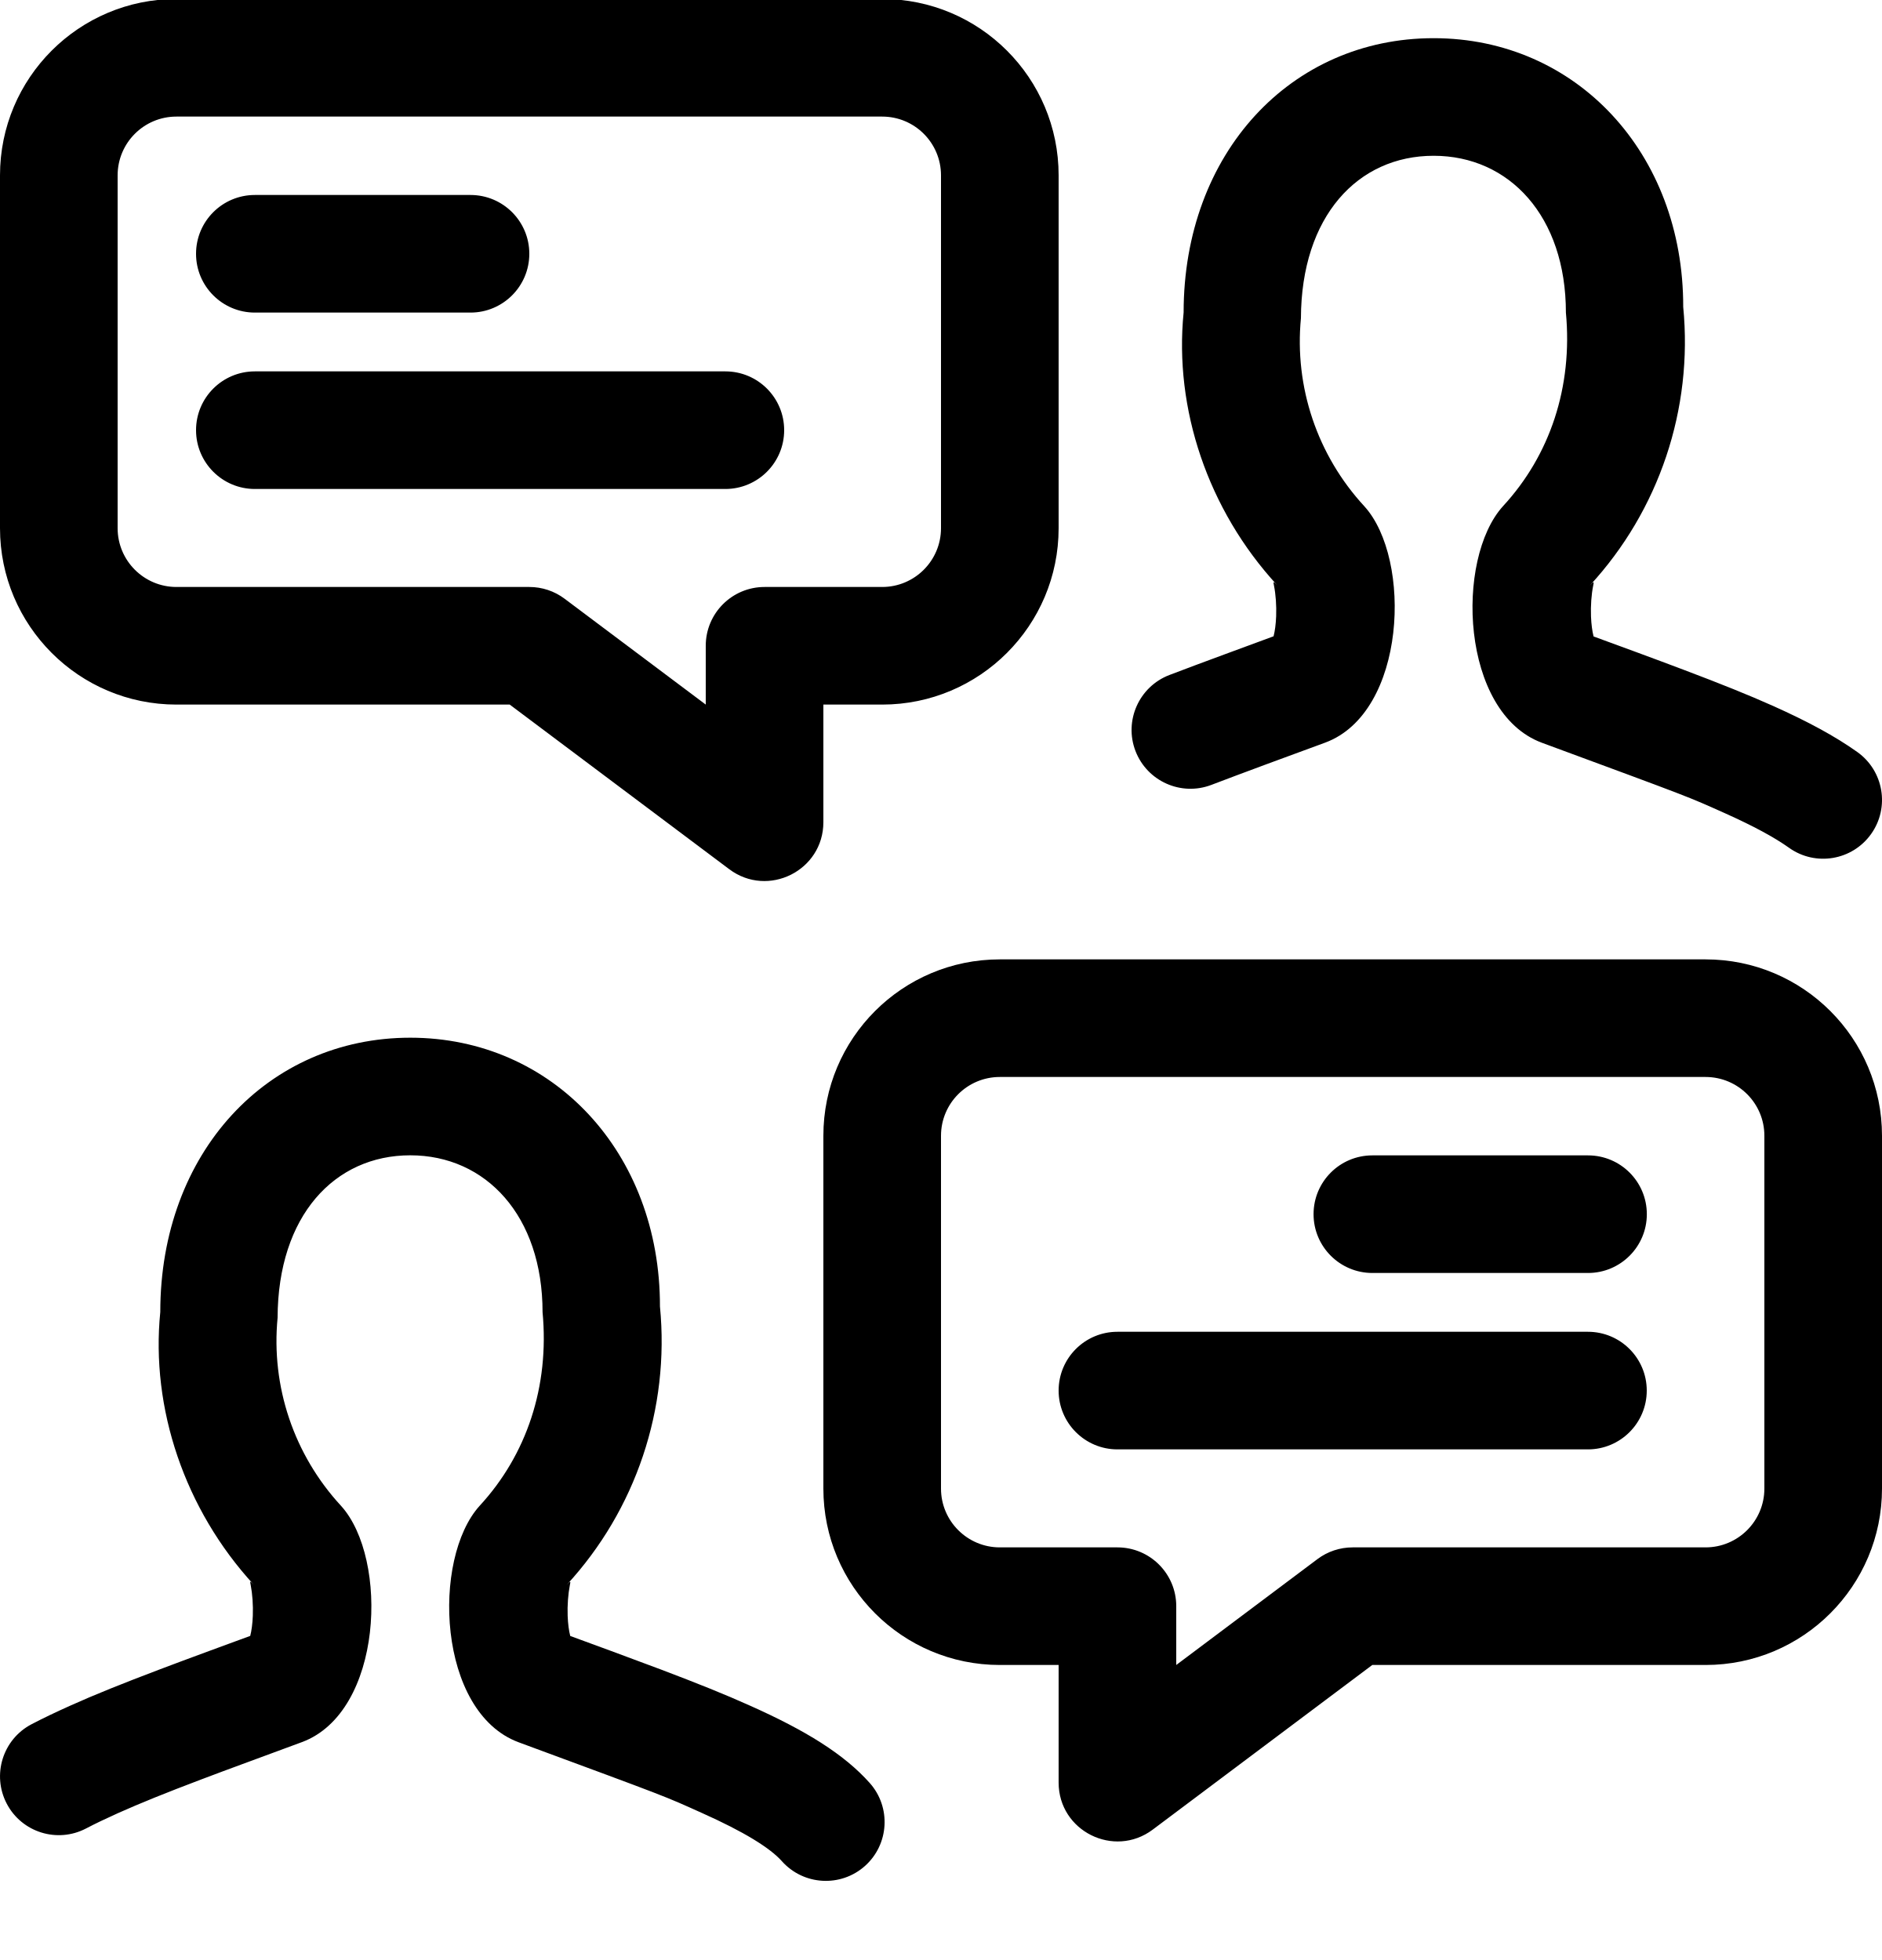
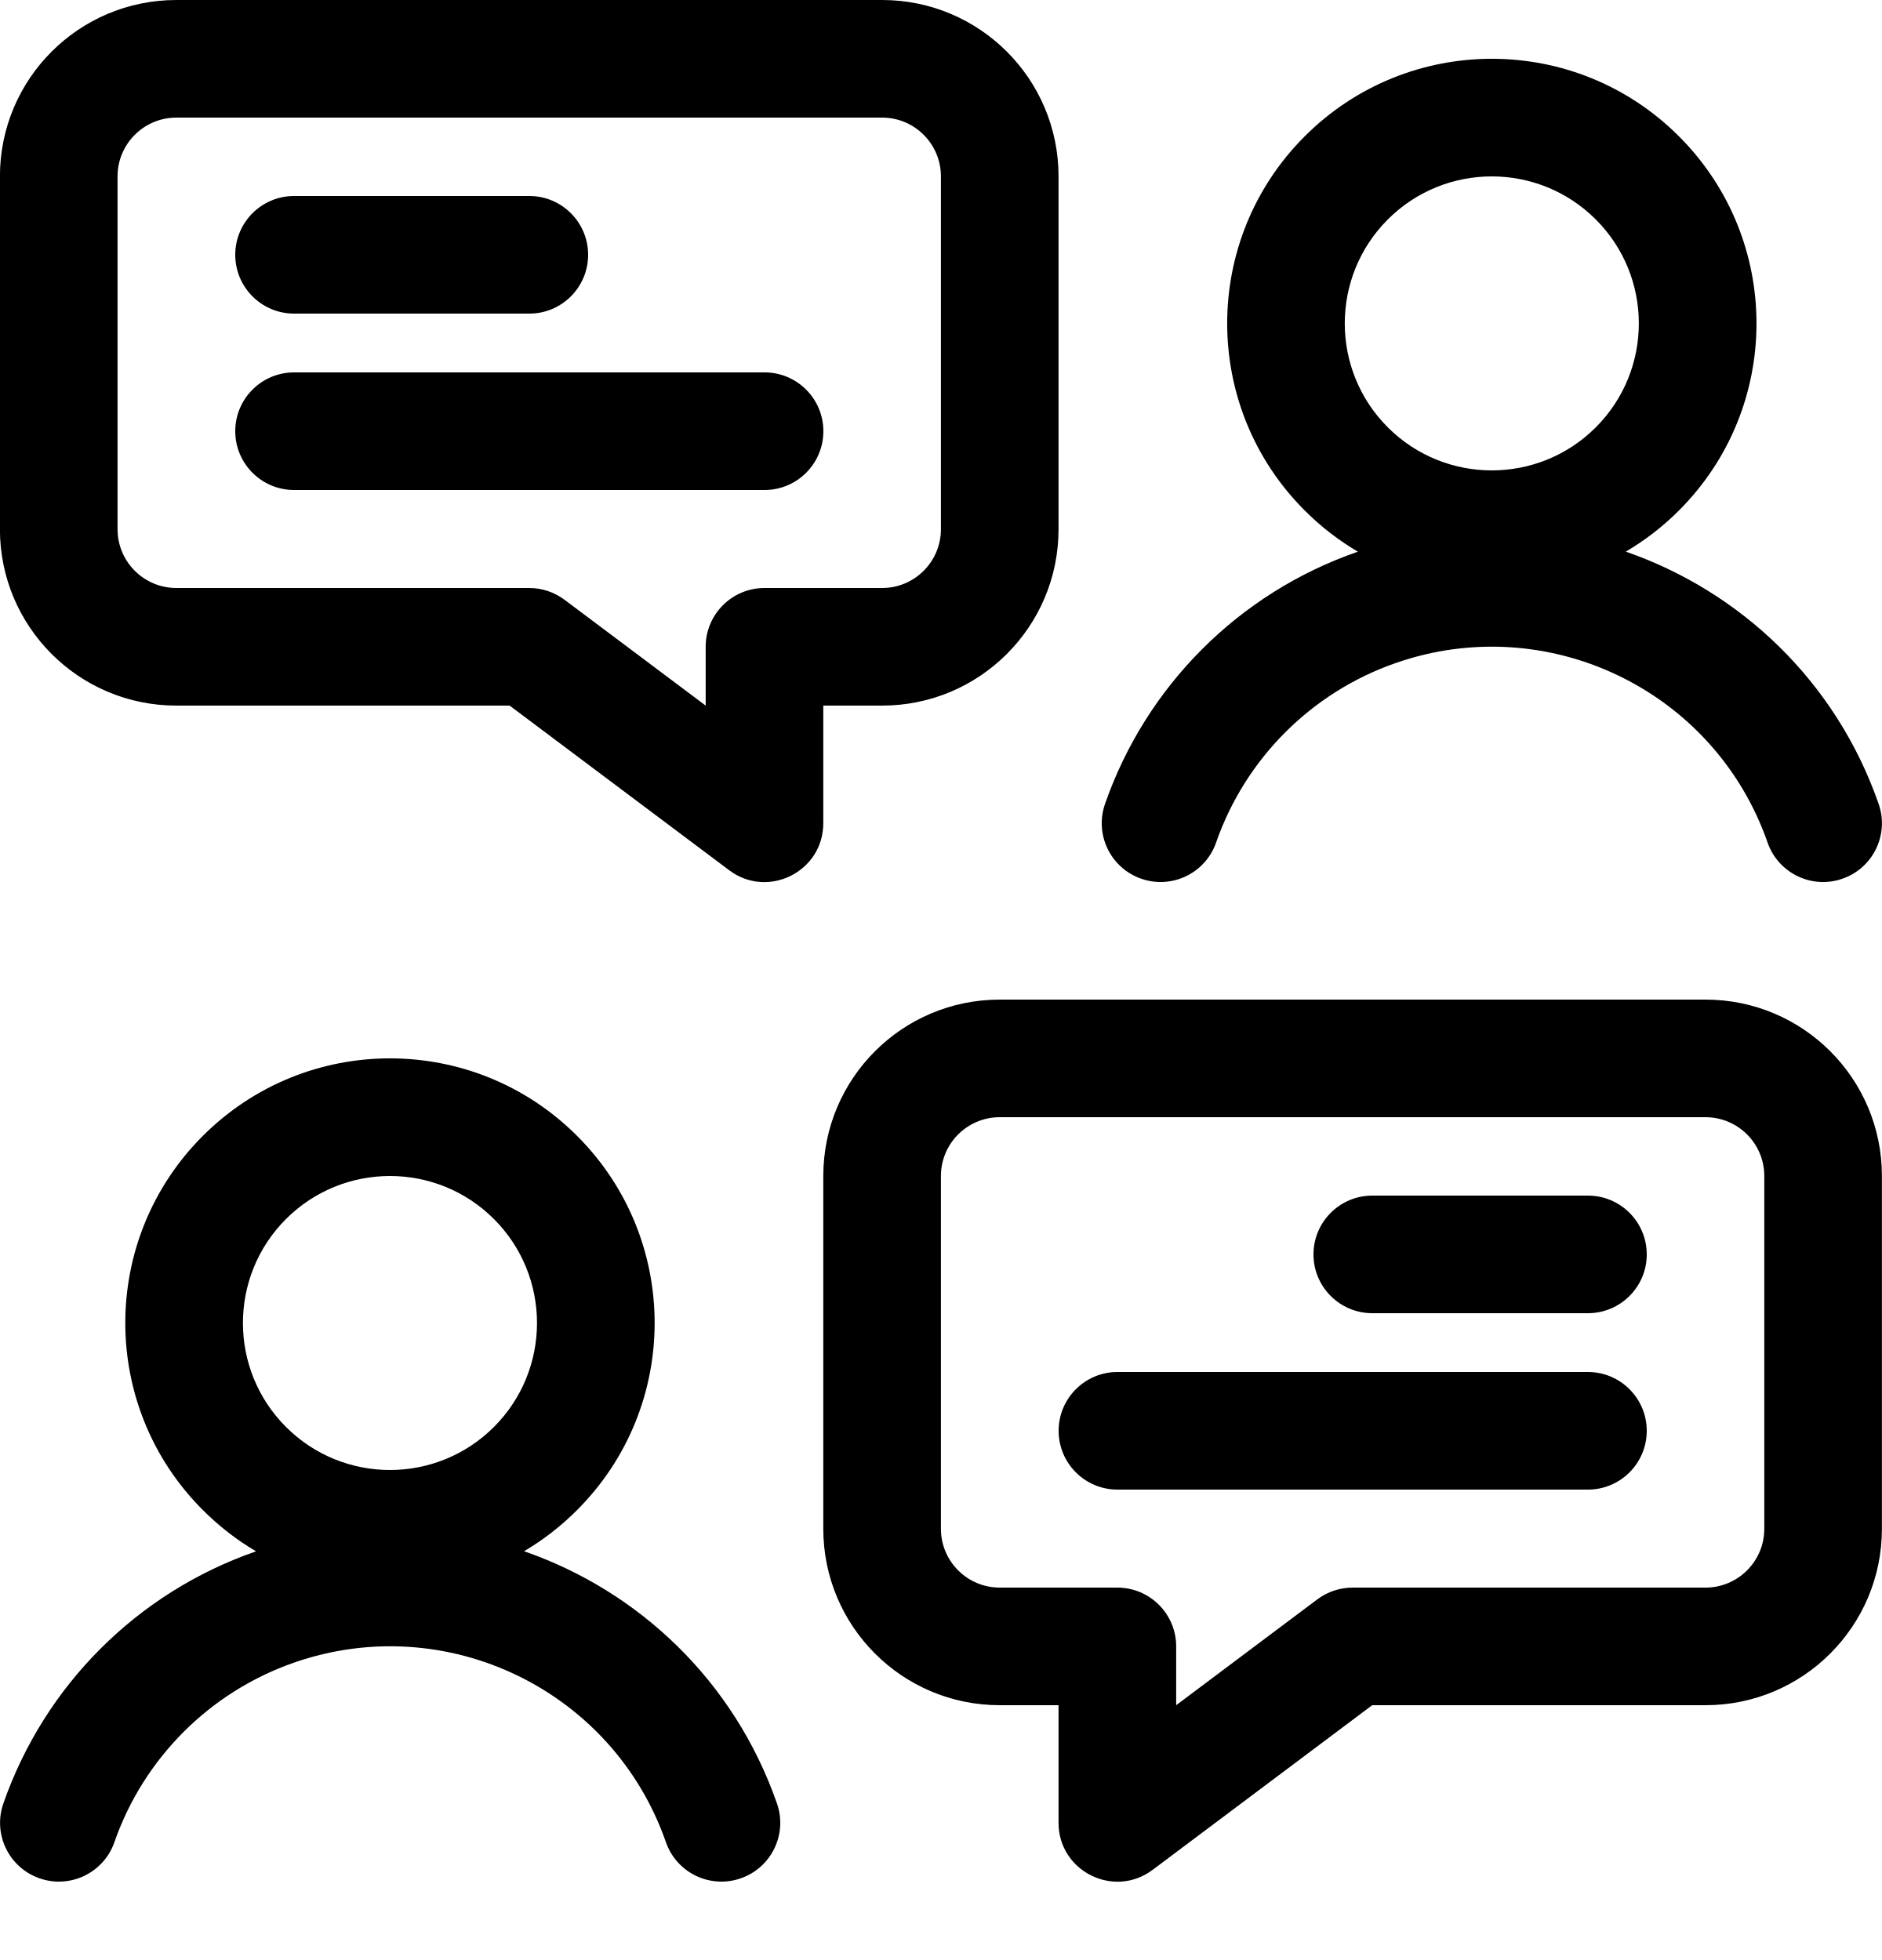
- <svg xmlns="http://www.w3.org/2000/svg" width="24px" height="25px" viewBox="0 0 24 25" version="1.1">
-   <g id="Icons" stroke="none" stroke-width="1" fill="none" fill-rule="evenodd">
-     <path d="M13.5,22.737 L13.5,21.237 L12.75,21.237 C11.507,21.237 10.5,20.229 10.5,18.987 L10.5,14.487 C10.5,13.244 11.507,12.237 12.75,12.237 L21.75,12.237 C22.993,12.237 24,13.244 24,14.487 L24,18.987 C24,20.229 22.993,21.237 21.75,21.237 L17.5,21.237 L14.7,23.337 C14.206,23.707 13.5,23.355 13.5,22.737 Z M15,20.487 L15,21.237 L16.8,19.887 C16.93,19.789 17.088,19.737 17.25,19.737 L21.75,19.737 C22.164,19.737 22.5,19.401 22.5,18.987 L22.5,14.487 C22.5,14.072 22.164,13.737 21.75,13.737 L12.75,13.737 C12.336,13.737 12,14.072 12,14.487 L12,18.987 C12,19.401 12.336,19.737 12.75,19.737 L14.25,19.737 C14.664,19.737 15,20.072 15,20.487 Z M20.251,14.737 C20.665,14.737 21.001,15.072 21.001,15.487 C21.001,15.901 20.665,16.237 20.251,16.237 L17.501,16.237 C17.087,16.237 16.751,15.901 16.751,15.487 C16.751,15.072 17.087,14.737 17.501,14.737 L20.251,14.737 Z M20.25,16.987 C20.664,16.987 21,17.322 21,17.737 C21,18.151 20.664,18.487 20.25,18.487 L14.25,18.487 C13.836,18.487 13.5,18.151 13.5,17.737 C13.5,17.322 13.836,16.987 14.25,16.987 L20.25,16.987 Z M2.25,8.987 C1.007,8.987 0,7.979 0,6.737 L0,2.237 C-1.87633759e-07,0.994 1.007,-0.013 2.25,-0.013 L11.25,-0.013 C12.493,-0.013 13.5,0.994 13.5,2.237 L13.5,6.737 C13.5,7.979 12.493,8.987 11.25,8.987 L10.5,8.987 L10.5,10.487 C10.5,11.105 9.794,11.457 9.3,11.087 L6.5,8.987 L2.25,8.987 Z M9,8.237 C9,7.822 9.336,7.487 9.75,7.487 L11.25,7.487 C11.664,7.487 12,7.151 12,6.737 L12,2.237 C12,1.822 11.664,1.487 11.25,1.487 L2.25,1.487 C1.836,1.487 1.5,1.822 1.5,2.237 L1.5,6.737 C1.5,7.151 1.836,7.487 2.25,7.487 L6.75,7.487 C6.912,7.487 7.07,7.539 7.2,7.637 L9,8.987 L9,8.237 Z M6,2.487 C6.414,2.487 6.75,2.822 6.75,3.237 C6.75,3.651 6.414,3.987 6,3.987 L3.25,3.987 C2.836,3.987 2.5,3.651 2.5,3.237 C2.5,2.822 2.836,2.487 3.25,2.487 L6,2.487 Z M9.25,4.737 C9.664,4.737 10,5.072 10,5.487 C10,5.901 9.664,6.237 9.25,6.237 L3.25,6.237 C2.836,6.237 2.5,5.901 2.5,5.487 C2.5,5.072 2.836,4.737 3.25,4.737 L9.25,4.737 Z M7.239,20.611 C7.243,20.713 7.255,20.802 7.272,20.867 C7.401,20.914 7.563,20.974 7.798,21.06 C8.058,21.156 8.248,21.227 8.429,21.295 C8.891,21.47 9.25,21.614 9.565,21.756 C10.275,22.073 10.763,22.374 11.091,22.742 C11.366,23.051 11.339,23.525 11.03,23.801 C10.721,24.076 10.247,24.049 9.971,23.74 C9.819,23.569 9.484,23.363 8.952,23.125 C8.458,22.903 8.563,22.943 6.614,22.223 C5.577,21.839 5.503,19.881 6.118,19.205 C6.715,18.557 7.008,17.686 6.919,16.737 C6.919,15.509 6.198,14.736 5.232,14.736 C4.265,14.736 3.544,15.508 3.54,16.808 C3.455,17.684 3.748,18.556 4.349,19.207 C4.96,19.88 4.886,21.837 3.85,22.221 C3.691,22.28 3.508,22.348 3.181,22.468 C2.923,22.563 2.737,22.632 2.561,22.699 C2.122,22.865 1.788,23 1.504,23.127 C1.353,23.195 1.218,23.259 1.098,23.322 C0.731,23.514 0.278,23.373 0.086,23.006 C-0.106,22.639 0.035,22.185 0.402,21.993 C0.551,21.915 0.713,21.838 0.891,21.758 C1.206,21.616 1.566,21.472 2.03,21.296 C2.211,21.227 2.401,21.157 2.663,21.06 C2.901,20.973 3.061,20.914 3.191,20.866 C3.208,20.801 3.22,20.711 3.224,20.609 C3.229,20.473 3.219,20.331 3.197,20.217 C3.188,20.172 3.181,20.153 3.237,20.214 C2.354,19.253 1.921,17.962 2.044,16.735 C2.044,14.701 3.413,13.236 5.232,13.236 C7.051,13.236 8.419,14.703 8.416,16.664 C8.543,17.966 8.108,19.26 7.224,20.218 C7.283,20.153 7.276,20.172 7.267,20.219 C7.245,20.333 7.234,20.475 7.239,20.611 Z M20.289,7.862 C20.293,7.963 20.305,8.053 20.322,8.118 C20.451,8.165 20.613,8.225 20.848,8.311 C21.107,8.407 21.297,8.477 21.478,8.546 C21.941,8.721 22.3,8.865 22.615,9.006 C23.054,9.203 23.403,9.391 23.685,9.592 C24.023,9.833 24.101,10.301 23.861,10.638 C23.62,10.976 23.152,11.054 22.815,10.814 C22.626,10.679 22.358,10.535 22.002,10.375 C21.508,10.154 21.612,10.194 19.663,9.474 C18.627,9.09 18.553,7.132 19.168,6.455 C19.765,5.808 20.058,4.937 19.969,3.987 C19.969,2.759 19.248,1.987 18.282,1.987 C17.315,1.987 16.594,2.759 16.59,4.059 C16.505,4.935 16.798,5.807 17.399,6.458 C18.01,7.13 17.936,9.088 16.9,9.472 C16.738,9.532 16.207,9.727 16.142,9.751 C15.858,9.856 15.646,9.936 15.449,10.011 C15.063,10.159 14.629,9.966 14.48,9.579 C14.332,9.193 14.525,8.759 14.912,8.61 C15.116,8.532 15.333,8.451 15.623,8.344 C15.676,8.325 16.021,8.198 16.241,8.116 C16.258,8.051 16.27,7.962 16.274,7.86 C16.279,7.724 16.269,7.582 16.246,7.468 C16.238,7.423 16.231,7.404 16.287,7.464 C15.403,6.504 14.971,5.213 15.094,3.986 C15.094,1.952 16.463,0.487 18.282,0.487 C20.1,0.487 21.469,1.953 21.465,3.915 C21.592,5.217 21.157,6.511 20.274,7.468 C20.333,7.404 20.326,7.423 20.317,7.47 C20.294,7.583 20.284,7.726 20.289,7.862 Z" id="Shape-Copy-19" fill="#000000" fill-rule="nonzero" />
-   </g>
+ <svg xmlns="http://www.w3.org/2000/svg" width="24" height="25" viewBox="0 0 24 25">
+   <path d="M16.638,6.511 C15.32,5.193 15.32,3.057 16.638,1.739 C17.956,0.42 20.093,0.42 21.411,1.739 C22.729,3.057 22.729,5.193 21.411,6.511 C21.203,6.719 20.975,6.894 20.733,7.036 C22.19,7.542 23.41,8.684 23.957,10.253 C24.094,10.644 23.887,11.072 23.496,11.208 C23.105,11.345 22.677,11.138 22.541,10.747 C21.864,8.805 19.74,7.78 17.798,8.457 C16.726,8.831 15.882,9.674 15.508,10.747 C15.372,11.138 14.944,11.345 14.553,11.208 C14.162,11.072 13.955,10.644 14.092,10.253 C14.617,8.748 15.8,7.565 17.304,7.041 C17.308,7.039 17.312,7.038 17.316,7.037 C17.074,6.894 16.845,6.719 16.638,6.511 Z M3.265,19.787 C3.023,19.645 2.795,19.469 2.587,19.261 C1.268,17.943 1.268,15.806 2.587,14.488 C3.905,13.17 6.041,13.17 7.359,14.488 C8.678,15.806 8.678,17.943 7.359,19.261 C7.152,19.469 6.924,19.644 6.683,19.786 C8.14,20.291 9.361,21.434 9.908,23.003 C10.045,23.394 9.838,23.822 9.447,23.958 C9.056,24.095 8.628,23.888 8.492,23.497 C7.815,21.555 5.691,20.53 3.749,21.207 C2.677,21.581 1.833,22.424 1.459,23.497 C1.323,23.888 0.895,24.095 0.504,23.958 C0.113,23.822 -0.094,23.394 0.043,23.003 C0.568,21.498 1.751,20.315 3.255,19.791 C3.259,19.789 3.262,19.788 3.265,19.787 Z M13.499,23.25 L13.499,21.75 L12.749,21.75 C11.506,21.75 10.499,20.743 10.499,19.5 L10.499,15 C10.499,13.757 11.506,12.75 12.749,12.75 L21.749,12.75 C22.992,12.75 23.999,13.757 23.999,15 L23.999,19.5 C23.999,20.743 22.992,21.75 21.749,21.75 L17.499,21.75 L14.699,23.85 C14.205,24.221 13.499,23.868 13.499,23.25 Z M14.999,21 L14.999,21.75 L16.799,20.4 C16.929,20.303 17.087,20.25 17.249,20.25 L21.749,20.25 C22.163,20.25 22.499,19.914 22.499,19.5 L22.499,15 C22.499,14.586 22.163,14.25 21.749,14.25 L12.749,14.25 C12.335,14.25 11.999,14.586 11.999,15 L11.999,19.5 C11.999,19.914 12.335,20.25 12.749,20.25 L14.249,20.25 C14.663,20.25 14.999,20.586 14.999,21 Z M6.299,15.549 C5.567,14.817 4.379,14.817 3.647,15.549 C2.915,16.281 2.915,17.469 3.647,18.201 C4.379,18.933 5.567,18.933 6.299,18.201 C7.031,17.469 7.031,16.281 6.299,15.549 Z M20.35,2.799 C19.618,2.067 18.43,2.067 17.698,2.799 C16.966,3.531 16.966,4.719 17.698,5.451 C18.43,6.183 19.618,6.183 20.35,5.451 C21.082,4.719 21.082,3.531 20.35,2.799 Z M17.5,16.75 C17.086,16.75 16.75,16.414 16.75,16 C16.75,15.586 17.086,15.25 17.5,15.25 L20.25,15.25 C20.664,15.25 21,15.586 21,16 C21,16.414 20.664,16.75 20.25,16.75 L17.5,16.75 Z M14.25,19 C13.836,19 13.5,18.664 13.5,18.25 C13.5,17.836 13.836,17.5 14.25,17.5 L20.25,17.5 C20.664,17.5 21,17.836 21,18.25 C21,18.664 20.664,19 20.25,19 L14.25,19 Z M2.249,9 C1.006,9 -0.001,7.993 -0.001,6.75 L-0.001,2.25 C-0.001,1.007 1.006,2.26493997e-07 2.249,2.26493997e-07 L11.249,2.26493998e-07 C12.492,1.72176446e-07 13.499,1.007 13.499,2.25 L13.499,6.75 C13.499,7.993 12.492,9 11.249,9 L10.499,9 L10.499,10.5 C10.499,11.118 9.793,11.471 9.299,11.1 L6.499,9 L2.249,9 Z M8.999,8.25 C8.999,7.836 9.335,7.5 9.749,7.5 L11.249,7.5 C11.663,7.5 11.999,7.164 11.999,6.75 L11.999,2.25 C11.999,1.836 11.663,1.5 11.249,1.5 L2.249,1.5 C1.835,1.5 1.499,1.836 1.499,2.25 L1.499,6.75 C1.499,7.164 1.835,7.5 2.249,7.5 L6.749,7.5 C6.911,7.5 7.069,7.553 7.199,7.65 L8.999,9 L8.999,8.25 Z M6.75,2.5 C7.164,2.5 7.5,2.836 7.5,3.25 C7.5,3.664 7.164,4 6.75,4 L3.75,4 C3.336,4 3,3.664 3,3.25 C3,2.836 3.336,2.5 3.75,2.5 L6.75,2.5 Z M9.75,4.75 C10.164,4.75 10.5,5.086 10.5,5.5 C10.5,5.914 10.164,6.25 9.75,6.25 L3.75,6.25 C3.336,6.25 3,5.914 3,5.5 C3,5.086 3.336,4.75 3.75,4.75 L9.75,4.75 Z" />
</svg>
